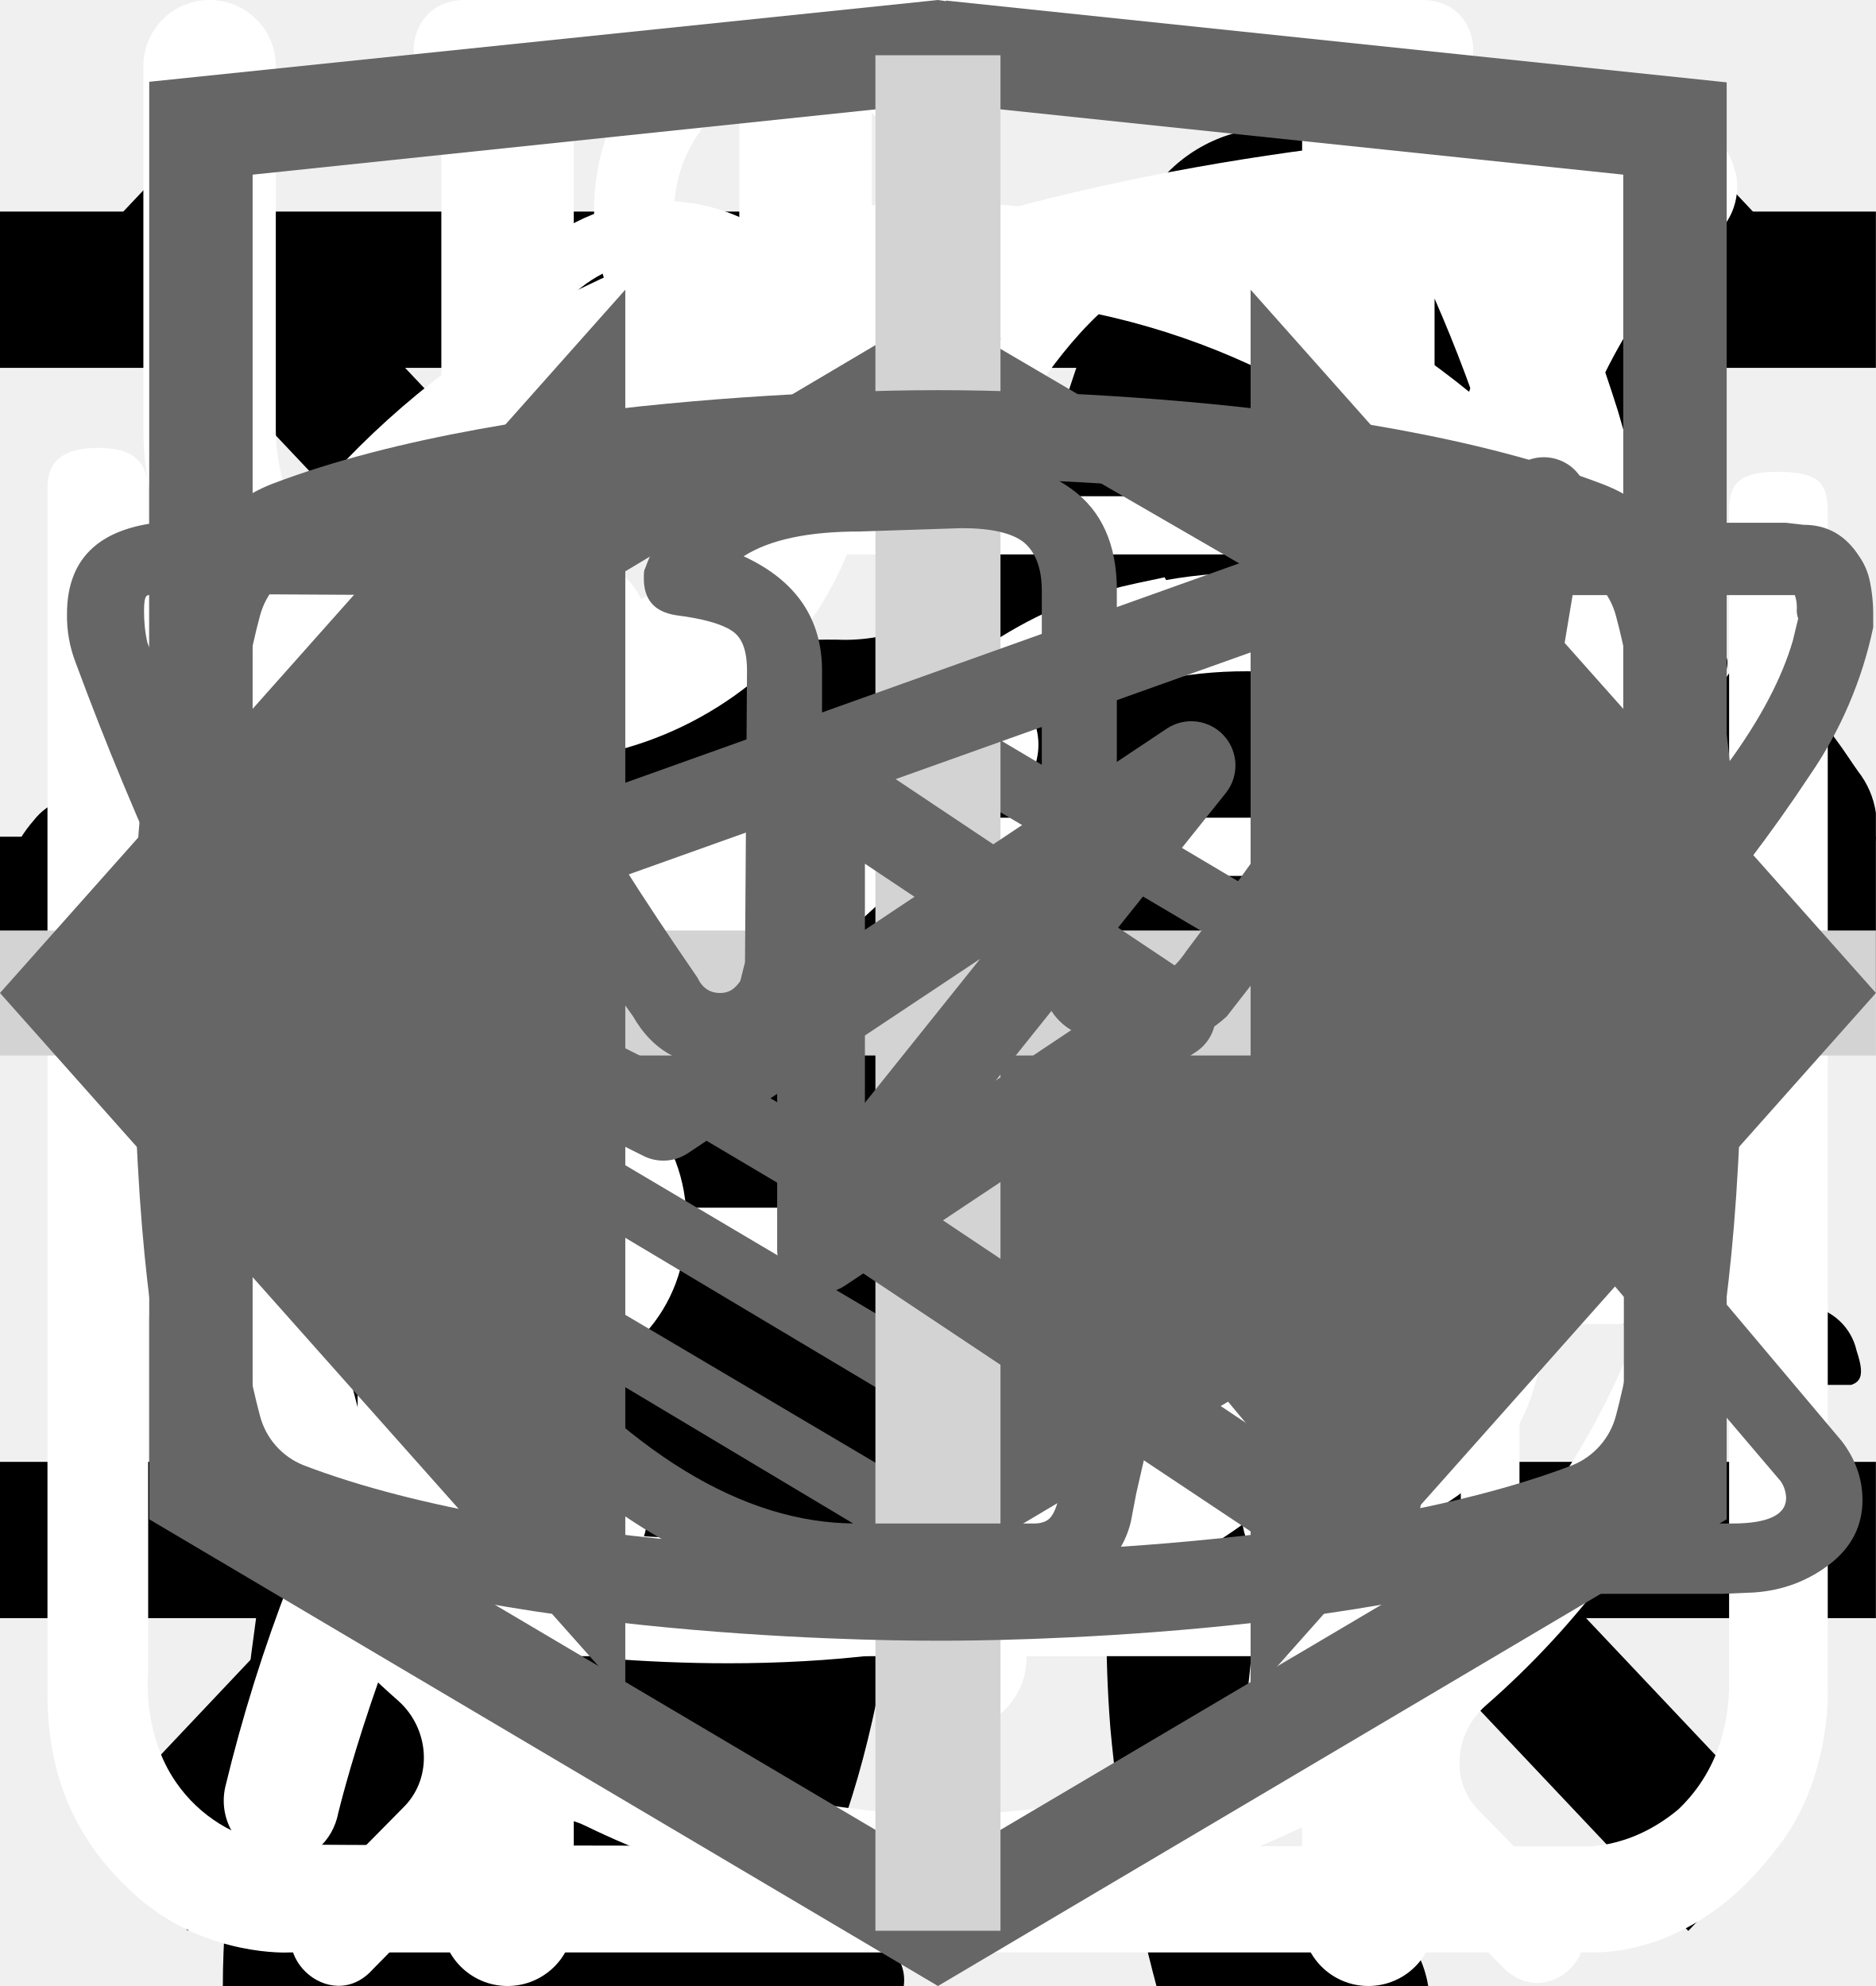
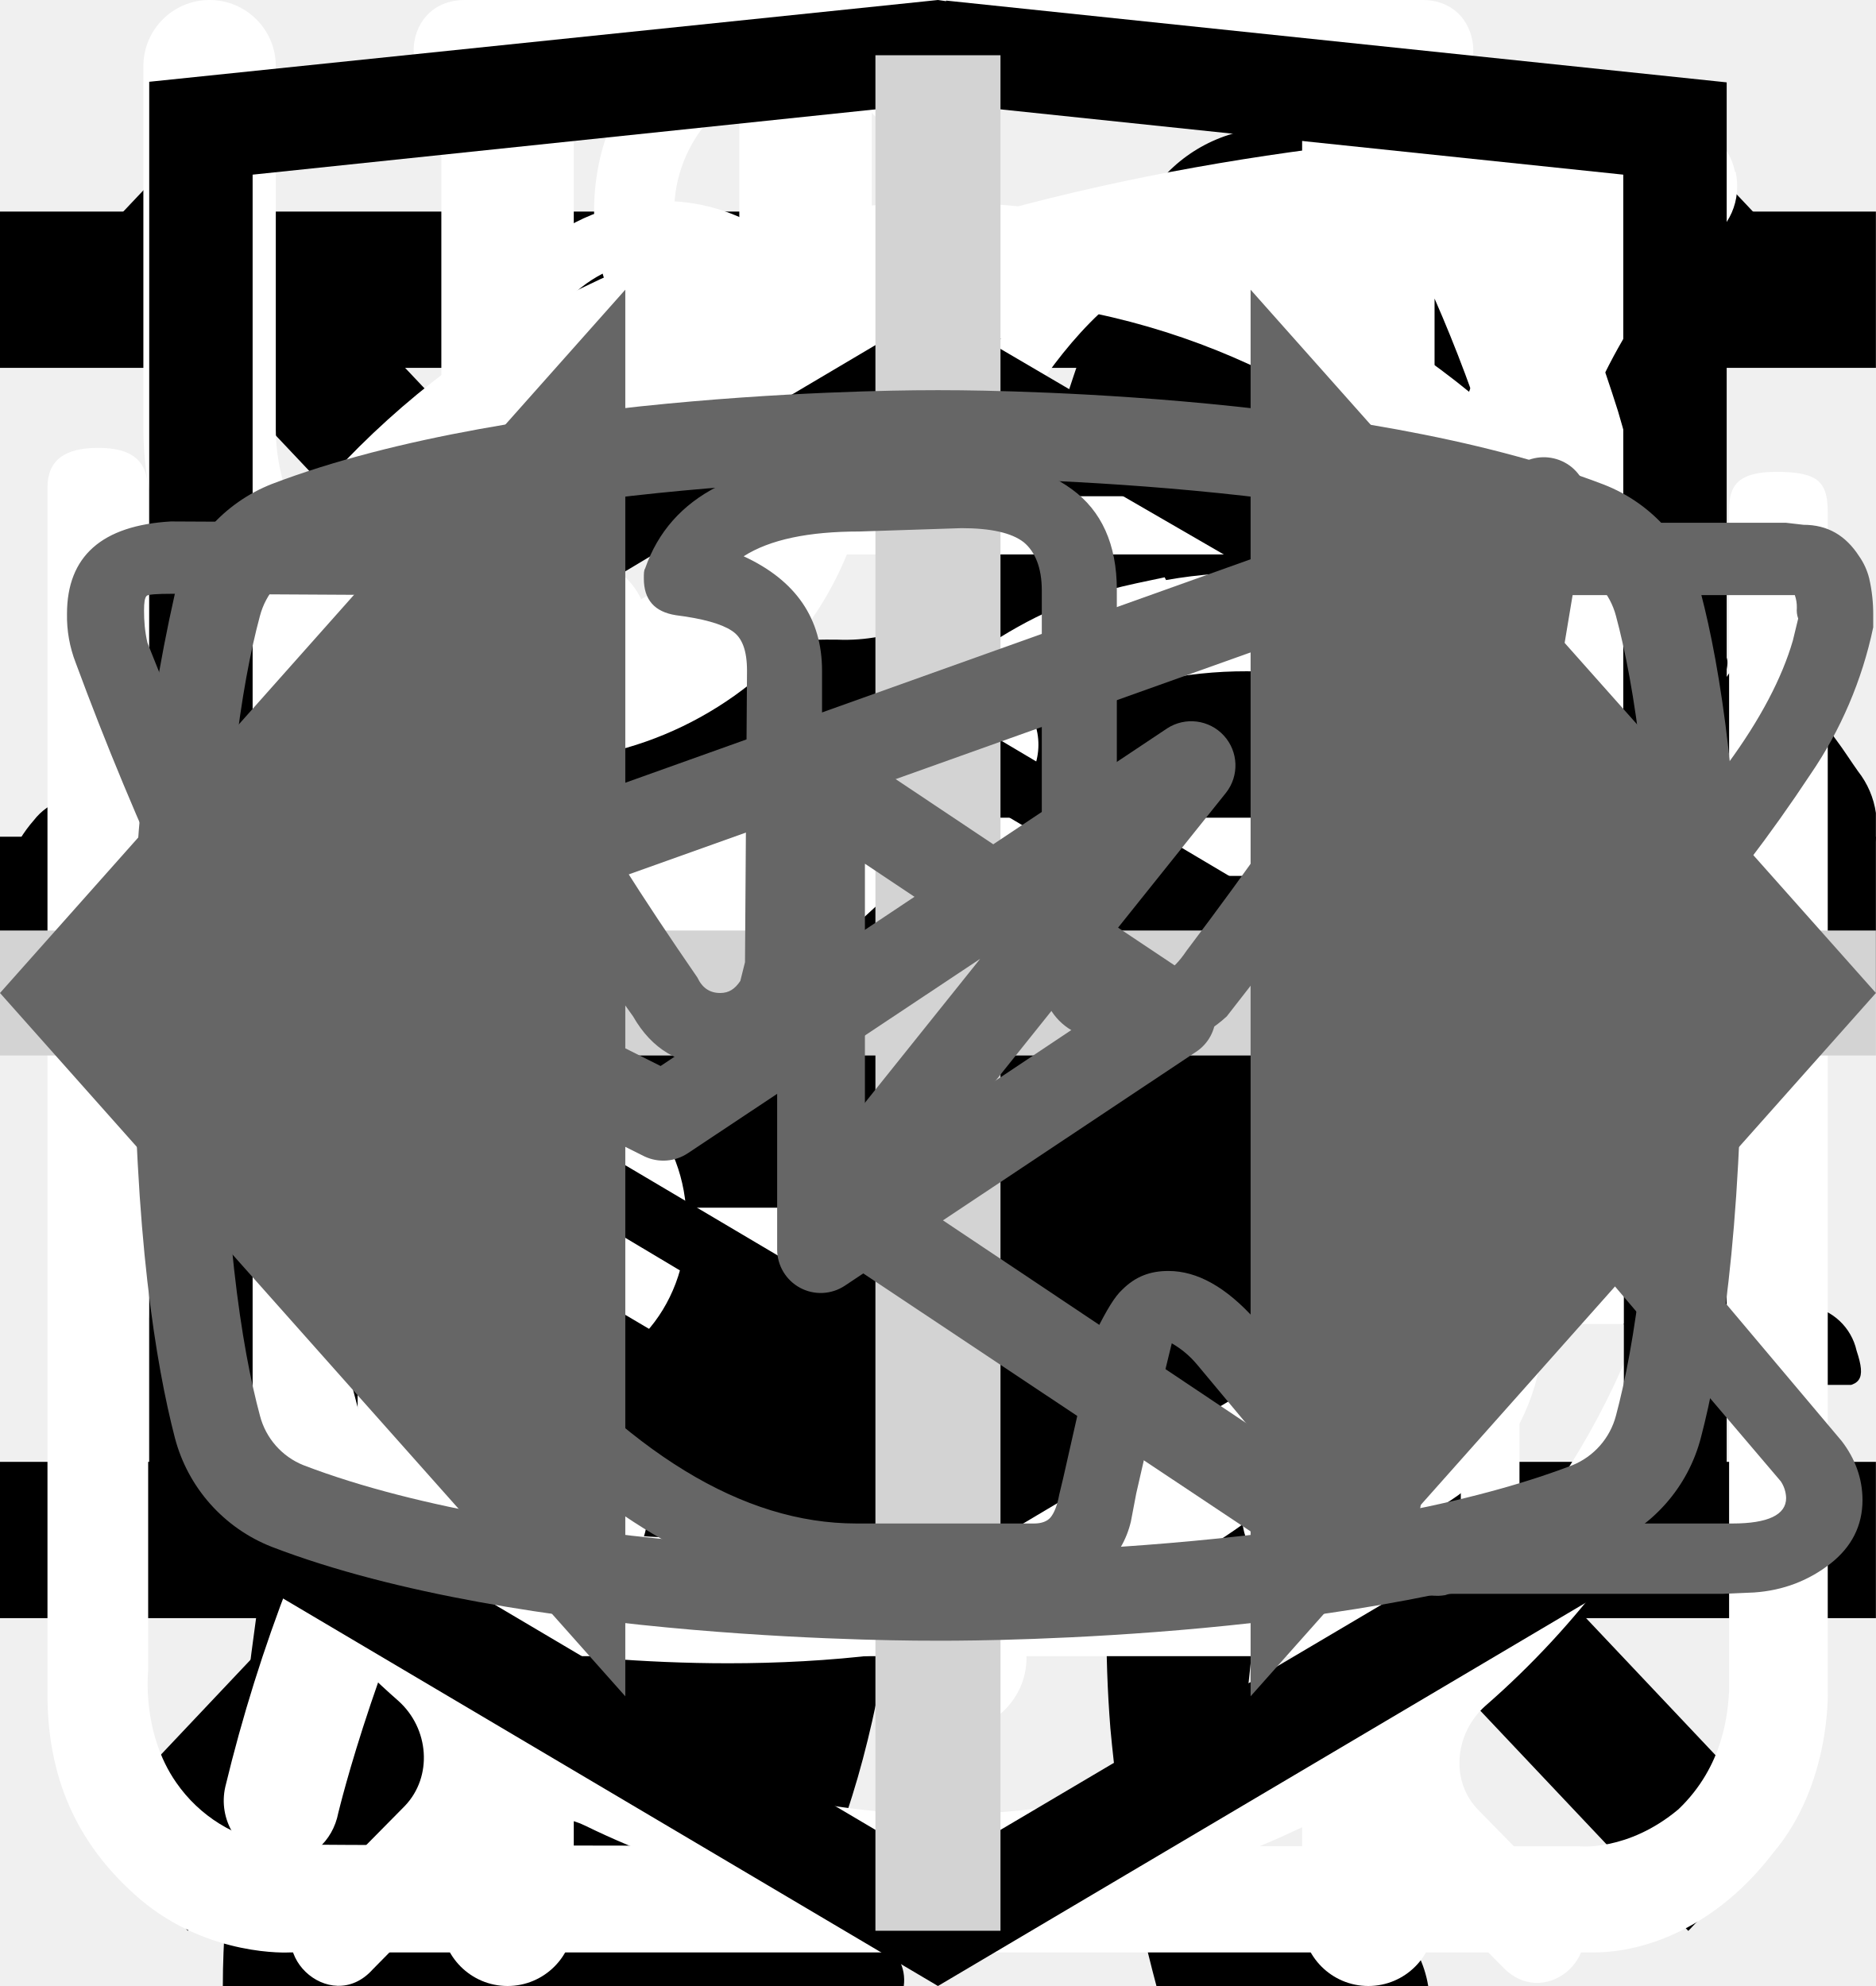
<svg xmlns="http://www.w3.org/2000/svg">
  <style>:root svg:not(:target){display:none}</style>
+   <svg viewBox="0 0 32 12" fill="none" id="arrow-right-big">
+     <path stroke="#000" stroke-width="2" d="M0 6h26" />
+     <path d="m32 6-6.75 5.2v-10.4l6.75 5.2Z" fill="#000" />
+   </svg>
  <svg viewBox="0 0 32 12" fill="none" id="arrow-right">
    <path stroke="#000" stroke-width="2" d="M0 6h18" />
    <path d="m24 6-6.75 5.2v-10.4l6.75 5.2Z" fill="#000" />
  </svg>
  <svg viewBox="0 0 268 112" fill="none" id="cat-pro">
    <g clip-path="url(#cat-pro_0)">
      <path d="M246.24 11.51a30.4 30.4 0 0 1 9-9.2c2-1.4 3.2-1.4 4.4 1.2 1.6 3.8 3 7.8 1.8 12a4.59 4.59 0 0 0 .8 4.2c1.2 1.6 2.2 3.2 3.2 4.6a12.54 12.54 0 0 1 1.8 12.4 10.86 10.86 0 0 0-.4 6.2c.4 1.98.4 4.02 0 6a7.5 7.5 0 0 1-5.4 6.4 10.42 10.42 0 0 0-6.4 4 2.09 2.09 0 0 1-1.8 1c-2.4.4-8.4-5-8.4-7.4v-1.2c.2-7.2-.2-7.8-6.8-10.8a8.78 8.78 0 0 1-3.6-2.4c-1.2-1.6-2.8-1.4-4.6-.8-1.8.6-2.8 1.8-2.6 3.8.6 4.85.8 9.73.6 14.6.01.56.15 1.1.4 1.6 6.2 9 8.6 19.6 11.6 29.8 2.4 7.8 6.8 12 14.8 12.6 1.28.1 2.55.3 3.8.6a8.32 8.32 0 0 1 6.8 6.4c1.4 4.2.6 5.2-3.6 5.2h-13a6.48 6.48 0 0 1-4.6-1.6 23.39 23.39 0 0 0-6.8-4 14.53 14.53 0 0 1-6.8-5.2 57.17 57.17 0 0 0-8-9c-5.6-5.8-11.6-11.4-16.8-17.4a22.77 22.77 0 0 1-6.4-15.2c0-1.8-.4-2.6-2.4-1.8-.6.38-1.3.6-2 .6-5.6 0-8.4 3.4-10.4 8.4-1.8 4.2-4.2 8.2-6.4 12.4a20.8 20.8 0 0 0-2 8.4c0 4.8 1.2 6.4 5.6 8 2.8 1 5.4 2 6.8 4.8 1.6 3.2 1.2 4-2.2 4.2h-13.6a3.76 3.76 0 0 1-3.8-2.2l-3.6-6a12.1 12.1 0 0 1-1.4-10.8c.86-3.47.93-7.1.2-10.6a16.84 16.84 0 0 1 3.4-14c1.2-1.4 1.2-2-.8-2.4a100.13 100.13 0 0 1-23.74-8.25.2.2 0 0 1-.06-.15c-6.4-2.4-7.6-2-9.4 4.6-1.6 5.6-3.2 11.2-4.4 17-1.4 6.4.2 12.4 2.2 18.4.8 2.4 3.2 2.2 5 2.8 4 1.2 7.4 2.8 9 7 1.4 3.2 1.2 3.6-2.2 3.6-3.4 0-6.8-.2-10.4 0-3.04.06-6-.93-8.4-2.8-9.6-6.4-12.4-16.2-13.2-26.8-.4-6.6-4-11.8-8.2-16.8-.8-1-1.6-1.4-2.8-.6a88.62 88.62 0 0 1-13.4 6 53.42 53.42 0 0 0-24.4 17.6 21.26 21.26 0 0 0-4.4 10.2c-.6 3.6.4 5.2 4 6.2s5.4 3 5.8 6.8c.2 1.6-.4 2.4-2 2.4h-16.2a3.3 3.3 0 0 1-2.6-1.6c-2.52-3.1-3.86-7-3.8-11-.1-6.9.5-13.8 1.8-20.6a12.6 12.6 0 0 1 6.8-9.6c11.8-5.6 18-16.2 23.6-27.2 1.2-2.2.2-2.6-1.8-2.4-5.6.78-10.9 2.98-15.4 6.4-5.9 4.3-11.45 9.05-16.6 14.2a33.34 33.34 0 0 1-20.6 9.8c-14.6.8-21.4-7.4-20.8-20.6.13-4.5 1.83-8.81 4.8-12.2a8.5 8.5 0 0 1 9-3c3 .8 3.8 2.4 2.6 5.4-.6 1.2-1.4 2.2-2 3.4a15 15 0 0 0-2 4c-2.2 6 .8 10.2 7 10.8 6.6.6 12-2.2 17-6.2a89.88 89.88 0 0 0 16-16.6 41.58 41.58 0 0 1 28.8-16.2c4.6-.6 8.6-2.6 13-3.8a83.01 83.01 0 0 1 25.4-3.6 26 26 0 0 0 11.6-2.2c9.8-4 20-4 30.2-2 8 1.6 16 3.6 23.8 5.6 4.64.87 9.41.73 14-.4a135.6 135.6 0 0 1 26.8-4c5.92-.28 11.83.88 17.2 3.4 4 1.8 4 1.8 3 5.6Z" fill="#000" />
    </g>
    <defs>
      <clipPath id="cat-pro_0">
        <path fill="#fff" d="M0 0h268v112h-268z" />
      </clipPath>
    </defs>
  </svg>
  <svg viewBox="0 0 36 50" fill="none" id="cat-slim">
    <g clip-path="url(#cat-slim_0)">
      <path d="M28.2 0h-.2c-.32.19-.59.47-.74.82a8.03 8.03 0 0 0-.67 1.76.84.84 0 0 1-.76.69 3.77 3.77 0 0 0-2.69 1.95c-.37.66-.69 1.35-.95 2.06-.73 1.9-1.29 3.85-1.98 5.77-.32.87-.34.87-1.32.87-1.16 0-1.08-.18-1.1 1.1 0 .41.13.62.56.6.13 0 .33-.07.39.1.05.18-.13.26-.23.36a4.63 4.63 0 0 1-2.23 1.26c-.97.26-1.97.47-2.92.79-2.45.82-4.7 1.96-6.46 3.9a14.44 14.44 0 0 0-2.44 4.04c-1.89 4.46-2.8 9.15-3.51 13.88a97.06 97.06 0 0 0-.75 6.7c-.1 1.1-.2 2.23-.2 3.35h17.14c.03-.23-.01-.46-.12-.66a2.58 2.58 0 0 0-1.97-1.58c-.36-.08-.4-.2-.18-.48.36-.48.64-1.02.82-1.6.84-2.47 1.16-5.06 1.57-7.62.23-1.96.83-3.85 1.77-5.59a11.13 11.13 0 0 1 2.87-3.28c.43-.32.45-.32.52.23.05.36.06.74.09 1.11a48.2 48.2 0 0 1-.1 7.31c-.2 1.88-.22 3.78-.07 5.67.2 2.2.59 4.36 1.16 6.49h6.84a2.8 2.8 0 0 0-2.18-2.29c-.64-.1-1.3-.07-1.93.1-.31.08-.44 0-.46-.33-.22-2.73-.04-5.47.51-8.16a91.8 91.8 0 0 0 1.57-9.37c.14-1.27.54-2.5 1.18-3.6.6-1.1 1.14-2.23 1.74-3.33a3.03 3.03 0 0 0 .22-2.67c-.14-.37-.27-.74-.44-1.1-.52-1-1.03-2-1.5-3-.26-.52-.2-.59.36-.6.84 0 .84 0 .86-.85v-.34c0-.35-.14-.55-.52-.51h-.78c-.36 0-.46-.15-.37-.52a3.22 3.22 0 0 1 2.64-2.28 11.3 11.3 0 0 1 3.4.22.51.51 0 0 0 .65-.33 40 40 0 0 1 .66-1.55.52.52 0 0 0-.05-.58c-1.65-2.1-3.43-4.05-5.87-5.3a.77.77 0 0 1-.45-.58 9.8 9.8 0 0 0-.65-2.14 1.8 1.8 0 0 0-.73-.89Z" fill="#000" />
    </g>
    <defs>
      <clipPath id="cat-slim_0">
        <path fill="#fff" d="M0 0h36v50h-36z" />
      </clipPath>
    </defs>
  </svg>
  <svg viewBox="0 0 24 24" fill="none" id="icon-line">
    <path stroke="#000" stroke-width="2" d="M0 3h24m-24 8h24m-24 8h24" />
  </svg>
  <svg viewBox="0 0 20 20" fill="none" id="icon-x">
    <path transform="matrix(.68659 -.72705 .68659 .72705 2.002 20)" stroke="#000" stroke-width="1.5" d="M0-.75h24.76" />
    <path transform="matrix(.68659 .72705 -.68659 .72705 1 2)" stroke="#000" stroke-width="1.5" d="M0-.75h24.76" />
  </svg>
  <svg viewBox="0 0 27 31" fill="none" id="icon_clock">
    <path d="M6.12 0c-1.07 0-1.07 1.58 0 1.58h6.67v1.6a13.21 13.21 0 0 0-12.23 13.3c0 4.02 1.75 7.64 4.52 10.07.48.43.54 1.18.1 1.64l-1.53 1.55c-.75.69.36 1.75 1.03 1l2-2.03c.36-.34.88-.43 1.32-.21a12.79 12.79 0 0 0 11.1.06c.43-.21.96-.13 1.3.21l1.95 1.97c.68.64 1.66-.31 1.04-1l-1.45-1.48c-.45-.45-.38-1.2.1-1.63a13.47 13.47 0 0 0 4.62-10.16 13.2 13.2 0 0 0-12.27-13.28v-1.6h6.67c1.06 0 1.06-1.59 0-1.59h-14.94Zm-4.12 16.47c0-6.53 5.2-11.82 11.6-11.82 6.41 0 11.6 5.3 11.6 11.82 0 6.55-5.19 11.85-11.6 11.85-6.4 0-11.6-5.3-11.6-11.85Zm10.8-8.09c0-1.1 1.66-1.1 1.66 0v8.63c0 .23-.09.44-.25.6a.86.86 0 0 1-.6.25.82.82 0 0 1-.57-.23.8.8 0 0 1-.24-.56v-8.69Zm-5 2.62c.31 0 .61-.12.83-.34a1.14 1.14 0 0 0-.82-1.96c-.3.02-.56.16-.75.37a1.14 1.14 0 0 0 .75 1.92Zm11.6 0c.31 0 .6-.12.82-.34a1.14 1.14 0 0 0-.82-1.96 1.14 1.14 0 0 0 0 2.29Zm-10.43 12.59c0 1.53-2.33 1.53-2.33 0s2.33-1.53 2.33 0Zm4.64 3.44a1.18 1.18 0 0 0 1.17-.68 1.14 1.14 0 0 0-.7-1.56 1.17 1.17 0 0 0-1.22.32 1.14 1.14 0 0 0 .75 1.92Zm-8.12-10.39a1.14 1.14 0 0 1-.69 1.17 1.17 1.17 0 0 1-1.57-.7 1.14 1.14 0 0 1 .32-1.2 1.17 1.17 0 0 1 1.94.73Zm17.39 1.15a1.17 1.17 0 0 0 1.17-.68 1.14 1.14 0 0 0-.7-1.55 1.17 1.17 0 0 0-1.22.32 1.14 1.14 0 0 0 .75 1.91Zm-2.32 5.8c0 1.53-2.32 1.53-2.32 0s2.32-1.53 2.32 0Z" fill="#fff" />
  </svg>
  <svg viewBox="0 0 26 30" fill="none" id="icon_eat">
    <path fill-rule="evenodd" clip-rule="evenodd" d="M19.12.08a1 1 0 0 1 1.09.21c.9.91 2.1 2.88 3.06 5.92a42.6 42.6 0 0 1 1.73 12.79 1 1 0 0 1-1 1h-3.5v9a1 1 0 1 1-2 0v-28a1 1 0 0 1 .62-.92Zm1.38 17.92h2.5a39.62 39.62 0 0 0-1.64-11.19 22.4 22.4 0 0 0-.86-2.3v13.49Zm-14-18a1 1 0 0 1 1 1v28a1 1 0 1 1-2 0v-28a1 1 0 0 1 1-1Z" fill="#fff" />
    <path fill-rule="evenodd" clip-rule="evenodd" d="M2 0a1 1 0 0 1 1 1v5.5c0 .56.2 1.32.7 1.92.48.56 1.31 1.08 2.8 1.08a1 1 0 1 1 0 2 5.41 5.41 0 0 1-4.33-1.8 5.07 5.07 0 0 1-1.17-3.2v-5.5a1 1 0 0 1 1-1Z" fill="#fff" />
    <path fill-rule="evenodd" clip-rule="evenodd" d="M11 0a1 1 0 0 0-1 1v5.5c0 .56-.2 1.32-.7 1.92-.48.56-1.31 1.08-2.8 1.08a1 1 0 0 0 0 2 5.4 5.4 0 0 0 4.33-1.8 5.07 5.07 0 0 0 1.17-3.2v-5.5a1 1 0 0 0-1-1Z" fill="#fff" />
  </svg>
  <svg viewBox="0 0 78 81" fill="none" id="icon_gift">
    <path d="M64.02 35.63h-49.99a3.18 3.18 0 0 1-3.18-3.16v-9.47a3.18 3.18 0 0 1 3.18-3.16h49.98a3.17 3.17 0 0 1 3.19 3.16v9.47a3.17 3.17 0 0 1-3.18 3.16Zm-49.99-13.37c-.4 0-.74.34-.74.74v9.47c0 .4.33.74.74.74h49.98c.41 0 .75-.33.75-.74v-9.47c0-.4-.34-.74-.75-.74h-49.98Z" fill="#fff" />
    <path d="M57.04 68.08h-36.04a6.11 6.11 0 0 1-6.13-6.09v-27.57c0-.67.55-1.21 1.22-1.21.68 0 1.22.54 1.22 1.21v27.57a3.68 3.68 0 0 0 3.69 3.67h36.04a3.68 3.68 0 0 0 3.7-3.67v-27.57a1.22 1.22 0 0 1 2.44 0v27.57a6.11 6.11 0 0 1-6.14 6.1Z" fill="#fff" />
    <path d="M39.02 68.08c-.67 0-1.22-.54-1.22-1.2v-32.46c0-.67.55-1.21 1.22-1.21.68 0 1.22.54 1.22 1.21v32.45c0 .67-.54 1.21-1.22 1.21Zm-15.21-45.82a7.81 7.81 0 0 1-3.17-10.6 7.9 7.9 0 0 1 10.66-3.16c5.82 3.13 8.96 11.86 9.09 12.23l-2.3.8c-.03-.08-2.96-8.22-7.95-10.9a5.45 5.45 0 0 0-7.36 2.17 5.4 5.4 0 0 0 2.2 7.33l-1.17 2.13Z" fill="#fff" />
    <path d="m54.23 22.26-1.16-2.14a5.38 5.38 0 0 0-1.03-9.92 5.42 5.42 0 0 0-4.14.43c-4.98 2.68-7.91 10.82-7.94 10.9l-2.3-.8c.13-.37 3.27-9.1 9.08-12.23a7.86 7.86 0 0 1 11.29 9.1c-.6 2-1.95 3.66-3.8 4.66Zm7.72 29.6h-45.86c-.67 0-1.22-.55-1.22-1.21 0-.67.55-1.22 1.22-1.22h45.86a1.21 1.21 0 1 1 0 2.42Z" fill="#fff" />
  </svg>
  <svg viewBox="0 0 30 32" fill="none" id="icon_leaf">
    <g clip-path="url(#icon_leaf_0)">
      <path d="M27.84 2.77a.95.95 0 0 0-.9-.77h-.01c-4.94.03-16.95.92-21.8 8.38-2.51 3.88-2.73 8.91-.64 14.96l.07.13a25.93 25.93 0 0 0-1.04 3.32 1 1 0 0 0 .72 1.19l.2.02c.43 0 .81-.32.9-.79.03-.1 2.42-10.37 10.86-16.38.43-.3.55-.93.26-1.38a.9.9 0 0 0-1.3-.28c-4.79 3.4-7.74 8-9.47 11.65-1.24-4.57-.92-8.37.99-11.3 3.74-5.76 12.62-7.15 17.98-7.45-1.16 1.8-2.41 5.1-2.41 10.93 0 3.12-.83 5.52-2.47 7.14-2.62 2.6-6.88 2.83-10 2.58-.51-.04-.96.38-1 .93-.04.55.35 1.03.86 1.07.63.05 1.3.08 1.98.08 3.18 0 6.87-.66 9.43-3.2 2.04-2 3.07-4.9 3.07-8.6 0-9.1 3.22-11.1 3.23-11.1.4-.21.6-.68.5-1.13Z" fill="#fff" />
    </g>
    <defs>
      <clipPath id="icon_leaf_0">
        <path fill="#fff" d="M0 0h30v32h-30z" />
      </clipPath>
    </defs>
  </svg>
  <svg viewBox="0 0 27 29" fill="none" id="icon_vector">
    <path d="M11.38 0c-1.64 0-2.9 1.36-2.9 3.08s1.26 3.08 2.9 3.08c1.63 0 2.9-1.36 2.9-3.08s-1.27-3.08-2.9-3.08Zm0 1.18c1 0 1.72.84 1.72 1.9 0 1-.8 1.9-1.72 1.9-1 0-1.73-.84-1.73-1.9 0-1 .78-1.9 1.72-1.9Zm-10.88 23.56c0 1.18.4 2.18 1.36 3 1 .84 2.17.77 2.17.77h19.04c.77 0 1.8-.38 2.62-1.45.85-1 .8-2.36.8-2.36v-17.21c0-.44-.12-.6-.75-.6-.64 0-.69.27-.69.59v17.22c-.02.3-.07 1.08-.74 1.72-.74.62-1.45.54-1.45.54s-18.13 0-19.03-.03a2.14 2.14 0 0 1-1.45-.9c-.51-.73-.41-1.63-.41-1.63v-17.22c0-.46-.24-.64-.73-.64s-.74.18-.74.58v17.62Zm16.31-16.31c-1.08.23-2.17.38-4.26 2.35-2.08 2-3.62 1.9-5.16 1.82-1.54-.1-3.17-1.54-3.45-1.9-.33-.36-.9-.12-1.08.11-.16.24-.16.64.1 1 1.27 1.18 2.45 2.08 4.72 2.26a7.5 7.5 0 0 0 5.89-2.26c1.45-1.45 2.17-1.72 3.26-1.9a6.3 6.3 0 0 1 5.08 1.26c1 1.1 1.26.78 1.54.48.54-.72-.23-1.27-1.1-1.9a7.24 7.24 0 0 0-5.52-1.28l-.02-.04Zm-9.06 7.16c-1.18 0-2.08 1-2.08 2.26 0 1.27.9 2.27 2.08 2.27 1.18 0 2.08-1 2.08-2.27s-.9-2.26-2.08-2.26Zm11.78.78c-1.54 0-2.8 1.36-2.8 2.99 0 1.63 1.26 2.99 2.8 2.99 1.54 0 2.81-1.36 2.81-3 0-1.62-1.27-2.98-2.8-2.98Zm0 1.45c.8 0 1.45.7 1.45 1.54a1.5 1.5 0 0 1-1.45 1.54c-.8 0-1.45-.7-1.45-1.54 0-.86.65-1.54 1.45-1.54Z" fill="#fff" />
  </svg>
  <svg viewBox="0 0 27 34" fill="currentColor" id="logo-html">
    <g clip-path="url(#logo-html_0)">
-       <path d="m13.64.02-.14-.02-13.5 1.4v24.61l13.5 7.99 13.5-7.99v-24.6l-13.36-1.4Zm11.6 25-11.74 6.94-11.73-6.94v-10.1l11.68 6.93.02 1.25-8.02-4.75v1.23l8.04 4.8.02 1.3-8.05-4.76v1.22l8.04 4.81 8.12-4.83v-5.21l3.62-2.15v10.26Zm0-11.57-3.23 1.88-1.48.88-7.06-4.19-.01 1.23 6.04 3.57-.06.03-.13.07-.86.5-4.98-2.95-.01 1.22 3.93 2.33-.93.61-.02.01-2.97-1.74-.01 1.23 1.94 1.13-1.98 1.19-11.62-6.87 11.63-6.96 11.8 6.83Zm0-1.22-11.8-6.92-11.67 6.91v-9.23l11.73-1.23 11.73 1.23v9.24Z" fill="#666" />
+       <path d="m13.64.02-.14-.02-13.5 1.4v24.61l13.5 7.99 13.5-7.99v-24.6l-13.36-1.4Zm11.6 25-11.74 6.94-11.73-6.94v-10.1l11.68 6.93.02 1.25-8.02-4.75v1.23l8.04 4.8.02 1.3-8.05-4.76v1.22l8.04 4.81 8.12-4.83v-5.21l3.62-2.15v10.26Zm0-11.57-3.23 1.88-1.48.88-7.06-4.19-.01 1.23 6.04 3.57-.06.03-.13.07-.86.5-4.98-2.95-.01 1.22 3.93 2.33-.93.61-.02.01-2.97-1.74-.01 1.23 1.94 1.13-1.98 1.19-11.62-6.87 11.63-6.96 11.8 6.83Zm0-1.22-11.8-6.92-11.67 6.91v-9.23l11.73-1.23 11.73 1.23v9.24Z" />
    </g>
    <defs>
      <clipPath id="logo-html_0">
-         <path fill="#fff" d="M0 0h27v34h-27z" />
+         <path d="M0 0h27v34h-27z" />
      </clipPath>
    </defs>
  </svg>
  <svg viewBox="0 0 30 30" fill="none" id="plus">
    <path stroke="#D3D3D3" stroke-width="2" d="M15 0v30m15-15h-30" />
  </svg>
  <svg viewBox="0 0 24 18" fill="none" id="slider-arrows">
    <path d="m8 0-8 9 8 9v-18Zm16 9-8-9v18l8-9Z" fill="#666" />
  </svg>
  <svg viewBox="0 0 28 22" fill="none" id="telegram">
    <path fill-rule="evenodd" clip-rule="evenodd" d="M23.46 3.15c.18.15.27.38.23.61l-2.63 15.76a.66.66 0 0 1-1.01.44l-7.88-5.25a.66.66 0 0 1-.15-.96l2.61-3.26-4.36 2.9a.66.66 0 0 1-.65.05l-5.26-2.63a.66.66 0 0 1 .08-1.2l18.38-6.57a.66.66 0 0 1 .64.11Zm-17.13 7.17 3.53 1.77 7.56-5.04a.66.66 0 0 1 .88.96l-4.8 6 6.43 4.3 2.28-13.66-15.88 5.67Z" fill="#666" />
  </svg>
  <svg viewBox="0 0 28 22" fill="none" id="vkontakte">
    <path d="M1 5.34c0-.86.52-1.32 1.55-1.38l3.97.02c.26 0 .44.13.53.38.4 1.26.86 2.34 1.37 3.25.5.92 1.17 1.97 1.99 3.16.07.15.18.23.34.23.13 0 .22-.06.3-.18l.07-.28.03-4.35c0-.3-.07-.5-.23-.6-.15-.1-.43-.18-.83-.23-.32-.05-.48-.23-.48-.55 0-.07 0-.12.02-.15.38-1.09 1.44-1.63 3.2-1.63l1.5-.03c.67 0 1.23.16 1.67.48.44.32.67.82.67 1.5v5.72c.12.08.24.12.34.12.27 0 .5-.15.7-.45 1.95-2.58 3-4.31 3.17-5.18a.3.3 0 0 1 .05-.13c.12-.25.33-.47.61-.65.29-.19.53-.31.75-.38a.55.55 0 0 1 .24-.05h4.13l.26.03c.36 0 .63.16.83.47.07.1.12.21.15.33a2.4 2.4 0 0 1 .06.55v.18a6.11 6.11 0 0 1-.94 2.2 23.4 23.4 0 0 1-1.93 2.53c-.79.9-1.27 1.5-1.47 1.78a.93.93 0 0 0-.24.56c0 .13.07.28.21.45l3.9 4.63c.2.26.31.56.31.88 0 .38-.16.7-.48.95-.32.25-.7.4-1.14.43l-.46.02h-4.04c-.02 0-.06 0-.11.02a.88.88 0 0 1-.1.01c-.4 0-.76-.16-1.1-.48-.12-.13-.96-1.12-2.5-2.97a1.39 1.39 0 0 0-.38-.32l-.28 1.15-.25 1.09-.08.42a1.4 1.4 0 0 1-1.12 1.06l-.37.02h-2.61c-1.48 0-2.95-.63-4.41-1.9a19.3 19.3 0 0 1-3.96-4.95 47.52 47.52 0 0 1-3.28-7.05 1.92 1.92 0 0 1-.13-.73Zm16.01 6.51c-.37 0-.7-.1-1.01-.29a.9.9 0 0 1-.45-.79v-5.78c0-.34-.1-.58-.27-.72-.18-.14-.49-.21-.93-.21l-1.52.05c-.76 0-1.34.12-1.73.37.78.36 1.17.93 1.17 1.71v4.43a1.5 1.5 0 0 1-.53 1.04 1.6 1.6 0 0 1-1.07.42c-.53 0-.94-.24-1.22-.73a26.16 26.16 0 0 1-3.1-5.63l-.23-.66-3.55-.02c-.23 0-.36.01-.38.03-.03.03-.04.1-.04.22 0 .15.01.3.05.48l.56 1.4c1.49 3.64 3.11 6.51 4.86 8.6 1.75 2.1 3.47 3.15 5.16 3.15h2.66c.1 0 .19-.03.24-.09.05-.06.1-.17.13-.34l.06-.25.5-2.21c.15-.3.27-.5.38-.6.2-.2.42-.28.69-.28.43 0 .86.24 1.3.73l2.27 2.71c.14.22.3.33.45.33h4.4c.53 0 .8-.13.8-.38a.47.47 0 0 0-.08-.25l-3.87-4.55c-.3-.35-.45-.73-.45-1.13 0-.4.14-.8.43-1.16.23-.34.68-.9 1.34-1.67.67-.78 1.25-1.51 1.75-2.19.5-.68.82-1.3.98-1.85l.08-.33a.37.37 0 0 1-.02-.16.54.54 0 0 0-.03-.19h-4.18c-.27.1-.48.25-.64.45l-.16.48c-.45 1.16-1.6 2.94-3.5 5.36-.36.33-.8.5-1.3.5Z" fill="#666" />
  </svg>
  <svg viewBox="0 0 28 22" fill="none" id="youtube">
    <path d="m17.85 10.8-5.24-3.5a.65.65 0 0 0-1.01.55v6.98a.65.65 0 0 0 1.01.54l5.24-3.49a.65.65 0 0 0 0-1.09Zm-4.94 2.8v-4.53l3.4 2.27-3.4 2.27Zm12.48-8.56a2.4 2.4 0 0 0-1.45-1.63c-3.72-1.43-9.69-1.41-9.94-1.41s-6.22-.02-9.94 1.4a2.4 2.4 0 0 0-1.45 1.64 25.32 25.32 0 0 0-.61 6.3c0 3.26.33 5.22.61 6.3a2.4 2.4 0 0 0 1.45 1.63c3.72 1.43 9.69 1.4 9.94 1.4h.08c.75 0 6.31-.04 9.86-1.4a2.4 2.4 0 0 0 1.45-1.64c.28-1.07.61-3.03.61-6.3 0-3.25-.33-5.22-.61-6.29Zm-1.27 12.27a1.1 1.1 0 0 1-.65.74c-3.5 1.34-9.4 1.32-9.47 1.32-.07 0-5.98.02-9.47-1.32a1.09 1.09 0 0 1-.65-.74c-.27-1-.57-2.85-.57-5.97 0-3.12.3-4.97.57-5.97a1.1 1.1 0 0 1 .65-.74c3.5-1.34 9.4-1.32 9.47-1.32.07 0 5.98-.02 9.47 1.32a1.1 1.1 0 0 1 .65.74c.27 1 .57 2.85.57 5.97 0 3.12-.3 4.96-.57 5.97Z" fill="#666" />
  </svg>
</svg>
